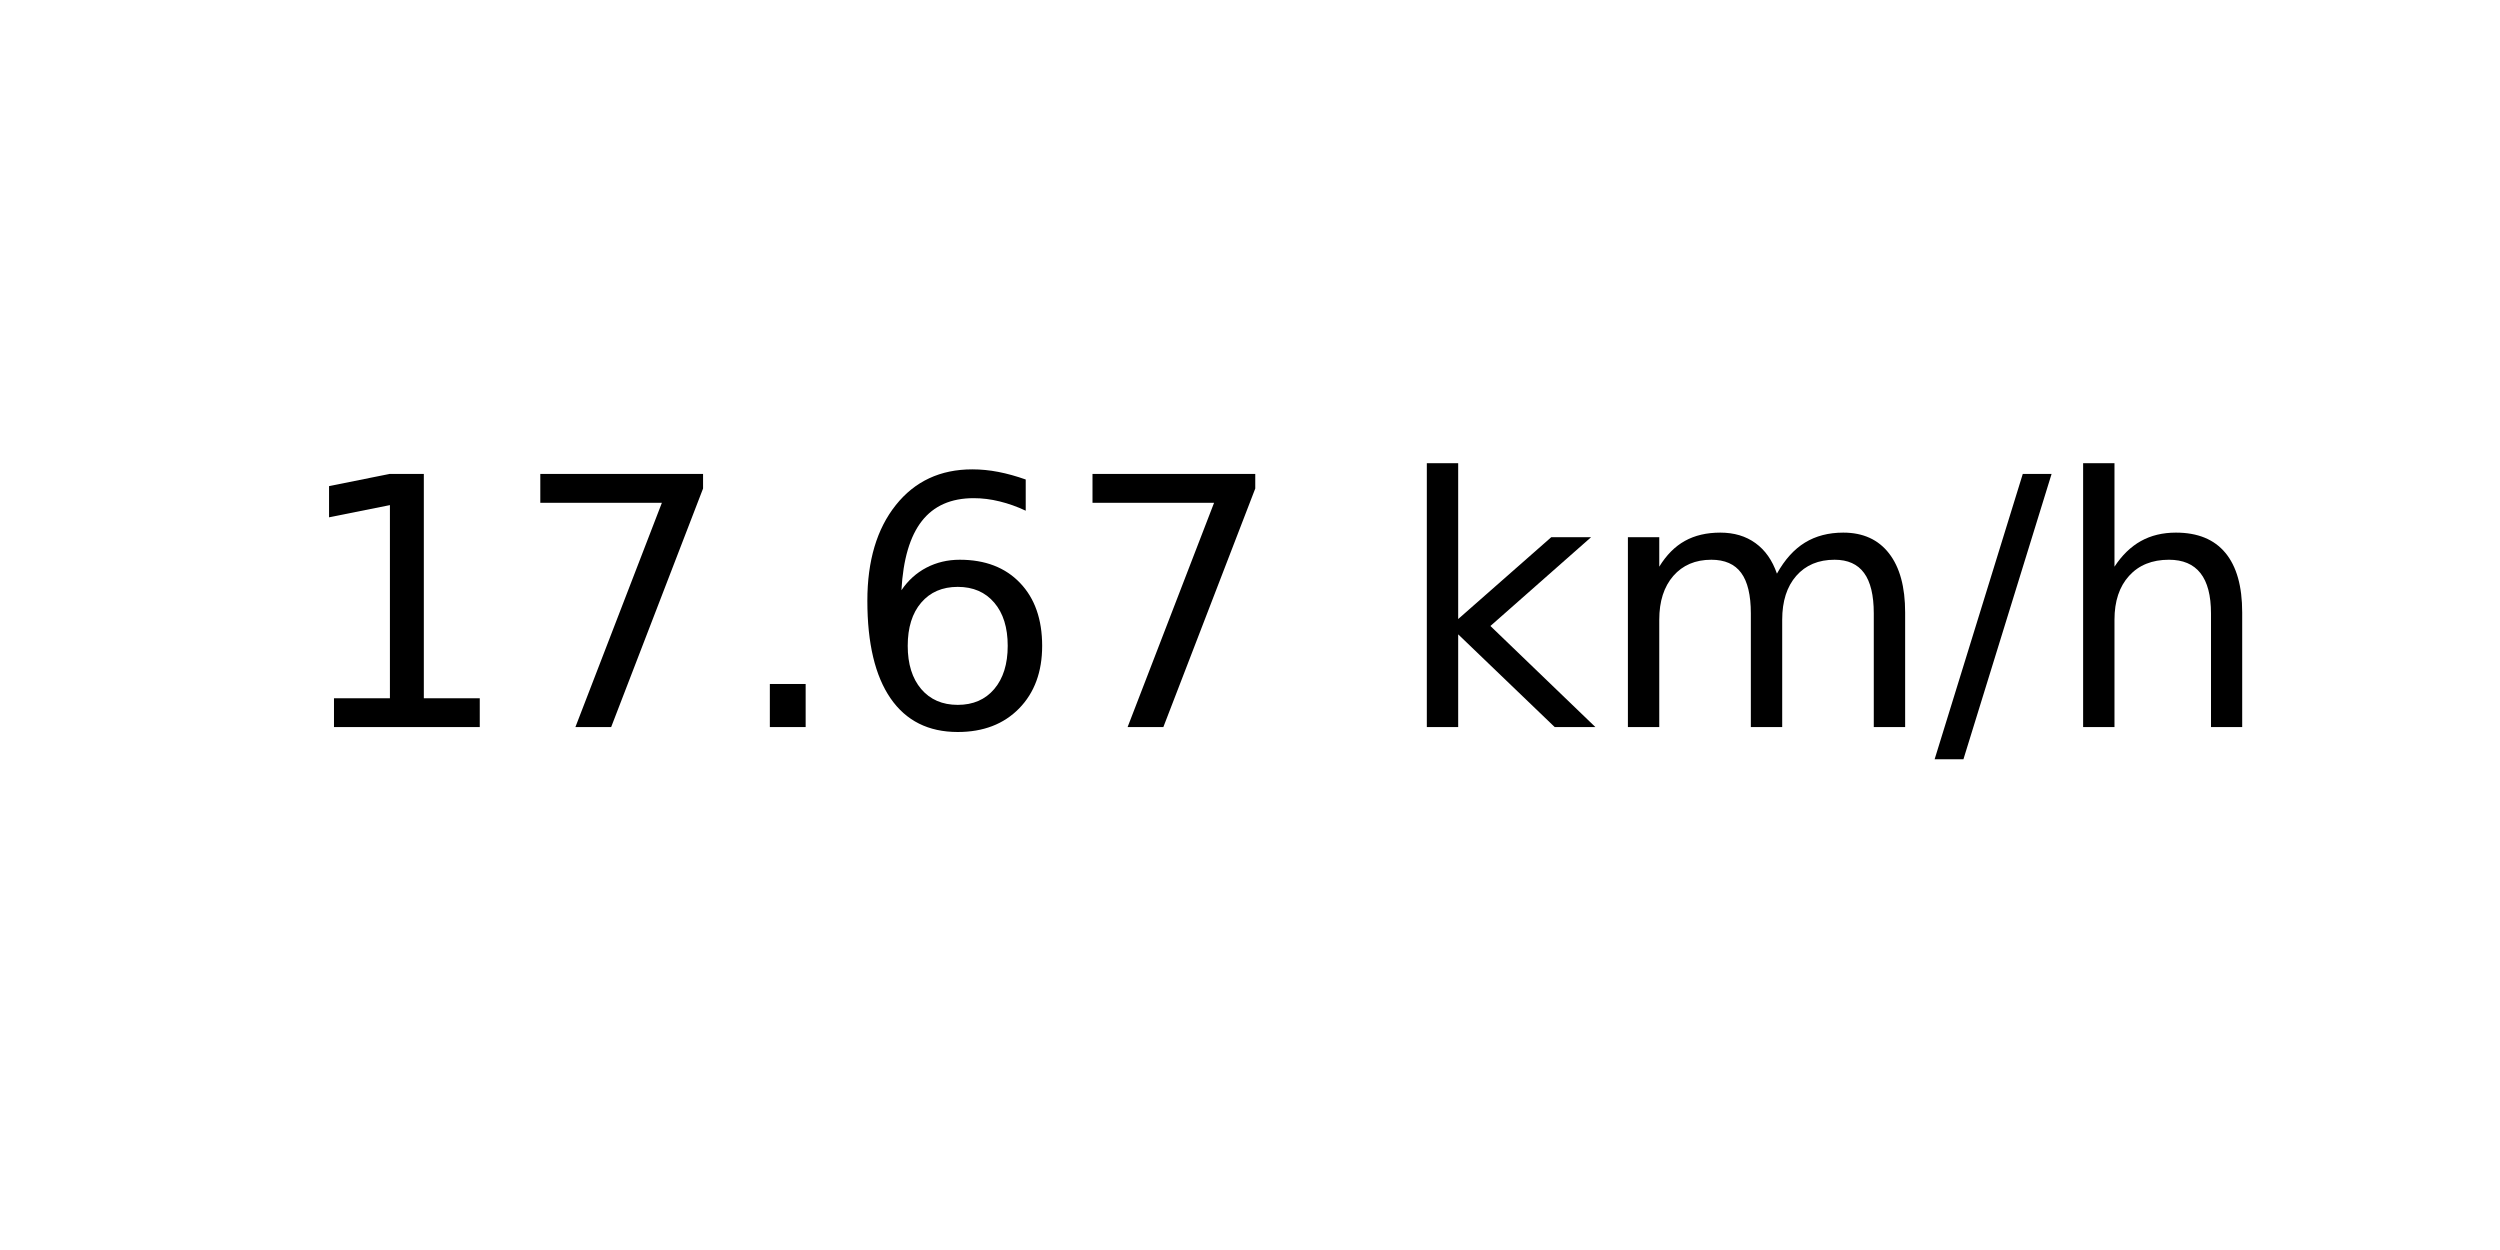
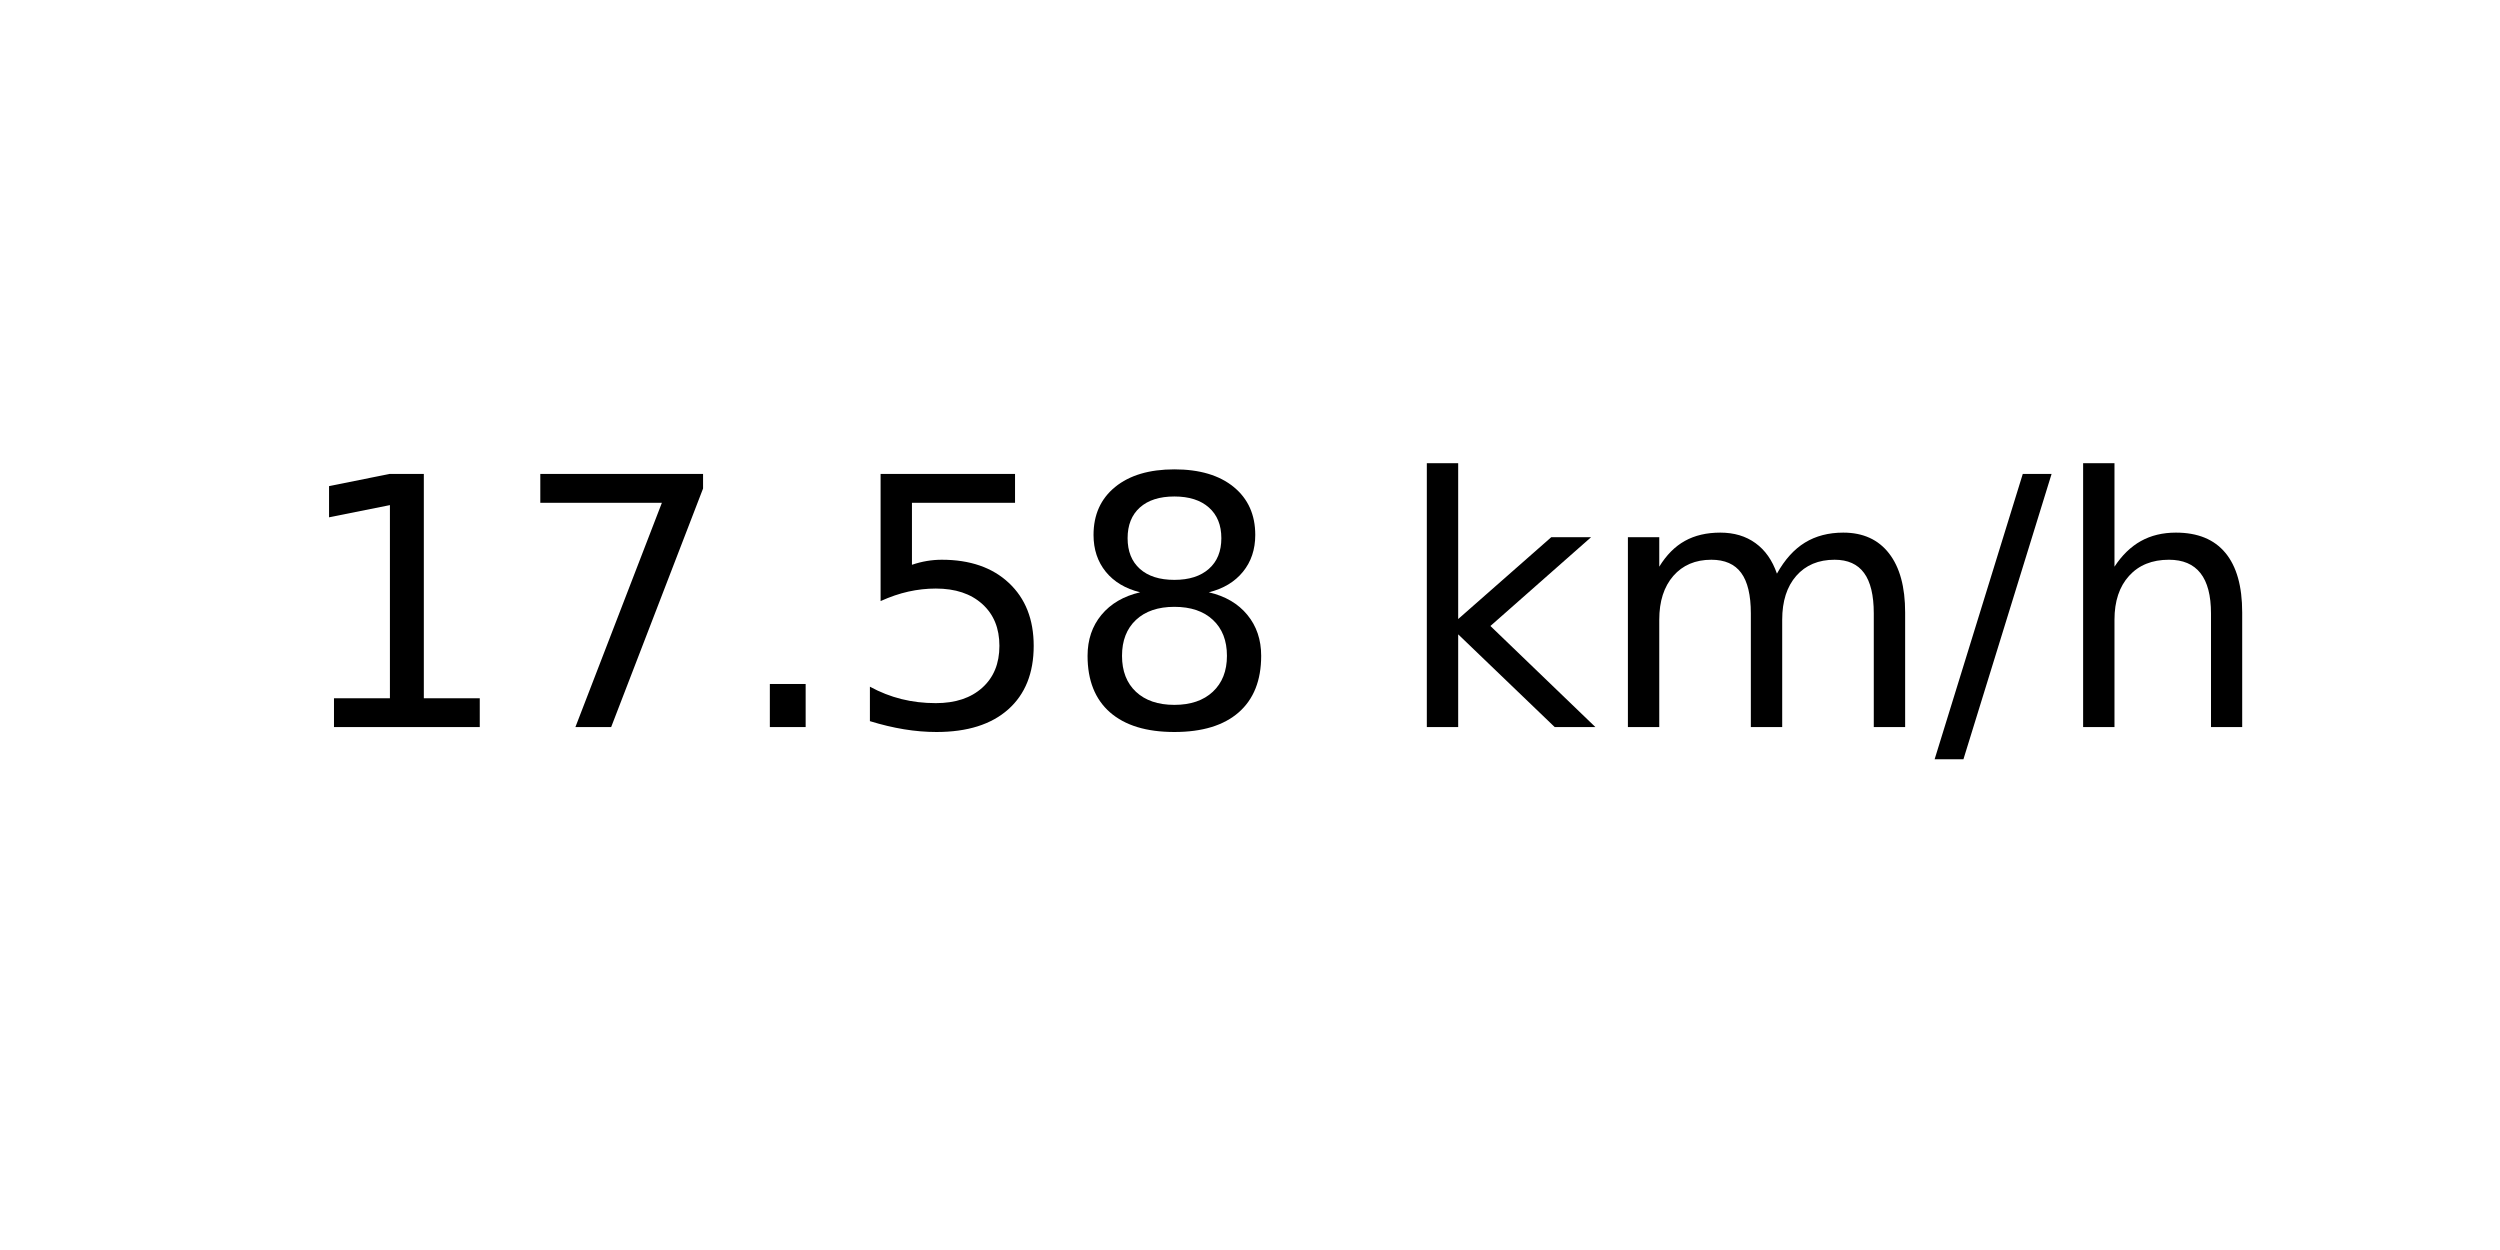
<svg xmlns="http://www.w3.org/2000/svg" xmlns:xlink="http://www.w3.org/1999/xlink" width="72pt" height="36pt" viewBox="0 0 72 36" version="1.1">
  <defs>
    <style type="text/css">*{stroke-linejoin: round; stroke-linecap: butt}</style>
  </defs>
  <g id="figure_1">
    <g id="axes_1">
      <g id="text_1">
        <g transform="translate(8.378125 20.93937) scale(0.1 -0.1)">
          <defs>
            <path id="DejaVuSans-31" d="M 794 531  L 1825 531  L 1825 4091  L 703 3866  L 703 4441  L 1819 4666  L 2450 4666  L 2450 531  L 3481 531  L 3481 0  L 794 0  L 794 531  z " transform="scale(0.015625)" />
            <path id="DejaVuSans-37" d="M 525 4666  L 3525 4666  L 3525 4397  L 1831 0  L 1172 0  L 2766 4134  L 525 4134  L 525 4666  z " transform="scale(0.015625)" />
            <path id="DejaVuSans-2e" d="M 684 794  L 1344 794  L 1344 0  L 684 0  L 684 794  z " transform="scale(0.015625)" />
-             <path id="DejaVuSans-36" d="M 2113 2584  Q 1688 2584 1439 2293  Q 1191 2003 1191 1497  Q 1191 994 1439 701  Q 1688 409 2113 409  Q 2538 409 2786 701  Q 3034 994 3034 1497  Q 3034 2003 2786 2293  Q 2538 2584 2113 2584  z M 3366 4563  L 3366 3988  Q 3128 4100 2886 4159  Q 2644 4219 2406 4219  Q 1781 4219 1451 3797  Q 1122 3375 1075 2522  Q 1259 2794 1537 2939  Q 1816 3084 2150 3084  Q 2853 3084 3261 2657  Q 3669 2231 3669 1497  Q 3669 778 3244 343  Q 2819 -91 2113 -91  Q 1303 -91 875 529  Q 447 1150 447 2328  Q 447 3434 972 4092  Q 1497 4750 2381 4750  Q 2619 4750 2861 4703  Q 3103 4656 3366 4563  z " transform="scale(0.015625)" />
+             <path id="DejaVuSans-35" d="M 691 4666  L 3169 4666  L 3169 4134  L 1269 4134  L 1269 2991  Q 1406 3038 1543 3061  Q 1681 3084 1819 3084  Q 2600 3084 3056 2656  Q 3513 2228 3513 1497  Q 3513 744 3044 326  Q 2575 -91 1722 -91  Q 1428 -91 1123 -41  Q 819 9 494 109  L 494 744  Q 775 591 1075 516  Q 1375 441 1709 441  Q 2250 441 2565 725  Q 2881 1009 2881 1497  Q 2881 1984 2565 2268  Q 2250 2553 1709 2553  Q 1456 2553 1204 2497  Q 953 2441 691 2322  L 691 4666  z " transform="scale(0.015625)" />
+             <path id="DejaVuSans-38" d="M 2034 2216  Q 1584 2216 1326 1975  Q 1069 1734 1069 1313  Q 1069 891 1326 650  Q 1584 409 2034 409  Q 2484 409 2743 651  Q 3003 894 3003 1313  Q 3003 1734 2745 1975  Q 2488 2216 2034 2216  z M 1403 2484  Q 997 2584 770 2862  Q 544 3141 544 3541  Q 544 4100 942 4425  Q 1341 4750 2034 4750  Q 2731 4750 3128 4425  Q 3525 4100 3525 3541  Q 3525 3141 3298 2862  Q 3072 2584 2669 2484  Q 3125 2378 3379 2068  Q 3634 1759 3634 1313  Q 3634 634 3220 271  Q 2806 -91 2034 -91  Q 1263 -91 848 271  Q 434 634 434 1313  Q 434 1759 690 2068  Q 947 2378 1403 2484  z M 1172 3481  Q 1172 3119 1398 2916  Q 1625 2713 2034 2713  Q 2441 2713 2670 2916  Q 2900 3119 2900 3481  Q 2900 3844 2670 4047  Q 2441 4250 2034 4250  Q 1625 4250 1398 4047  Q 1172 3844 1172 3481  z " transform="scale(0.015625)" />
            <path id="DejaVuSans-20" transform="scale(0.015625)" />
            <path id="DejaVuSans-6b" d="M 581 4863  L 1159 4863  L 1159 1991  L 2875 3500  L 3609 3500  L 1753 1863  L 3688 0  L 2938 0  L 1159 1709  L 1159 0  L 581 0  L 581 4863  z " transform="scale(0.015625)" />
            <path id="DejaVuSans-6d" d="M 3328 2828  Q 3544 3216 3844 3400  Q 4144 3584 4550 3584  Q 5097 3584 5394 3201  Q 5691 2819 5691 2113  L 5691 0  L 5113 0  L 5113 2094  Q 5113 2597 4934 2840  Q 4756 3084 4391 3084  Q 3944 3084 3684 2787  Q 3425 2491 3425 1978  L 3425 0  L 2847 0  L 2847 2094  Q 2847 2600 2669 2842  Q 2491 3084 2119 3084  Q 1678 3084 1418 2786  Q 1159 2488 1159 1978  L 1159 0  L 581 0  L 581 3500  L 1159 3500  L 1159 2956  Q 1356 3278 1631 3431  Q 1906 3584 2284 3584  Q 2666 3584 2933 3390  Q 3200 3197 3328 2828  z " transform="scale(0.015625)" />
            <path id="DejaVuSans-2f" d="M 1625 4666  L 2156 4666  L 531 -594  L 0 -594  L 1625 4666  z " transform="scale(0.015625)" />
            <path id="DejaVuSans-68" d="M 3513 2113  L 3513 0  L 2938 0  L 2938 2094  Q 2938 2591 2744 2837  Q 2550 3084 2163 3084  Q 1697 3084 1428 2787  Q 1159 2491 1159 1978  L 1159 0  L 581 0  L 581 4863  L 1159 4863  L 1159 2956  Q 1366 3272 1645 3428  Q 1925 3584 2291 3584  Q 2894 3584 3203 3211  Q 3513 2838 3513 2113  z " transform="scale(0.015625)" />
          </defs>
          <use xlink:href="#DejaVuSans-31" />
          <use xlink:href="#DejaVuSans-37" x="63.623" />
          <use xlink:href="#DejaVuSans-2e" x="127.246" />
-           <use xlink:href="#DejaVuSans-36" x="159.033" />
-           <use xlink:href="#DejaVuSans-37" x="222.656" />
+           <use xlink:href="#DejaVuSans-35" x="159.033" />
+           <use xlink:href="#DejaVuSans-38" x="222.656" />
          <use xlink:href="#DejaVuSans-20" x="286.279" />
          <use xlink:href="#DejaVuSans-6b" x="318.066" />
          <use xlink:href="#DejaVuSans-6d" x="375.977" />
          <use xlink:href="#DejaVuSans-2f" x="473.389" />
          <use xlink:href="#DejaVuSans-68" x="507.08" />
        </g>
      </g>
    </g>
  </g>
</svg>
